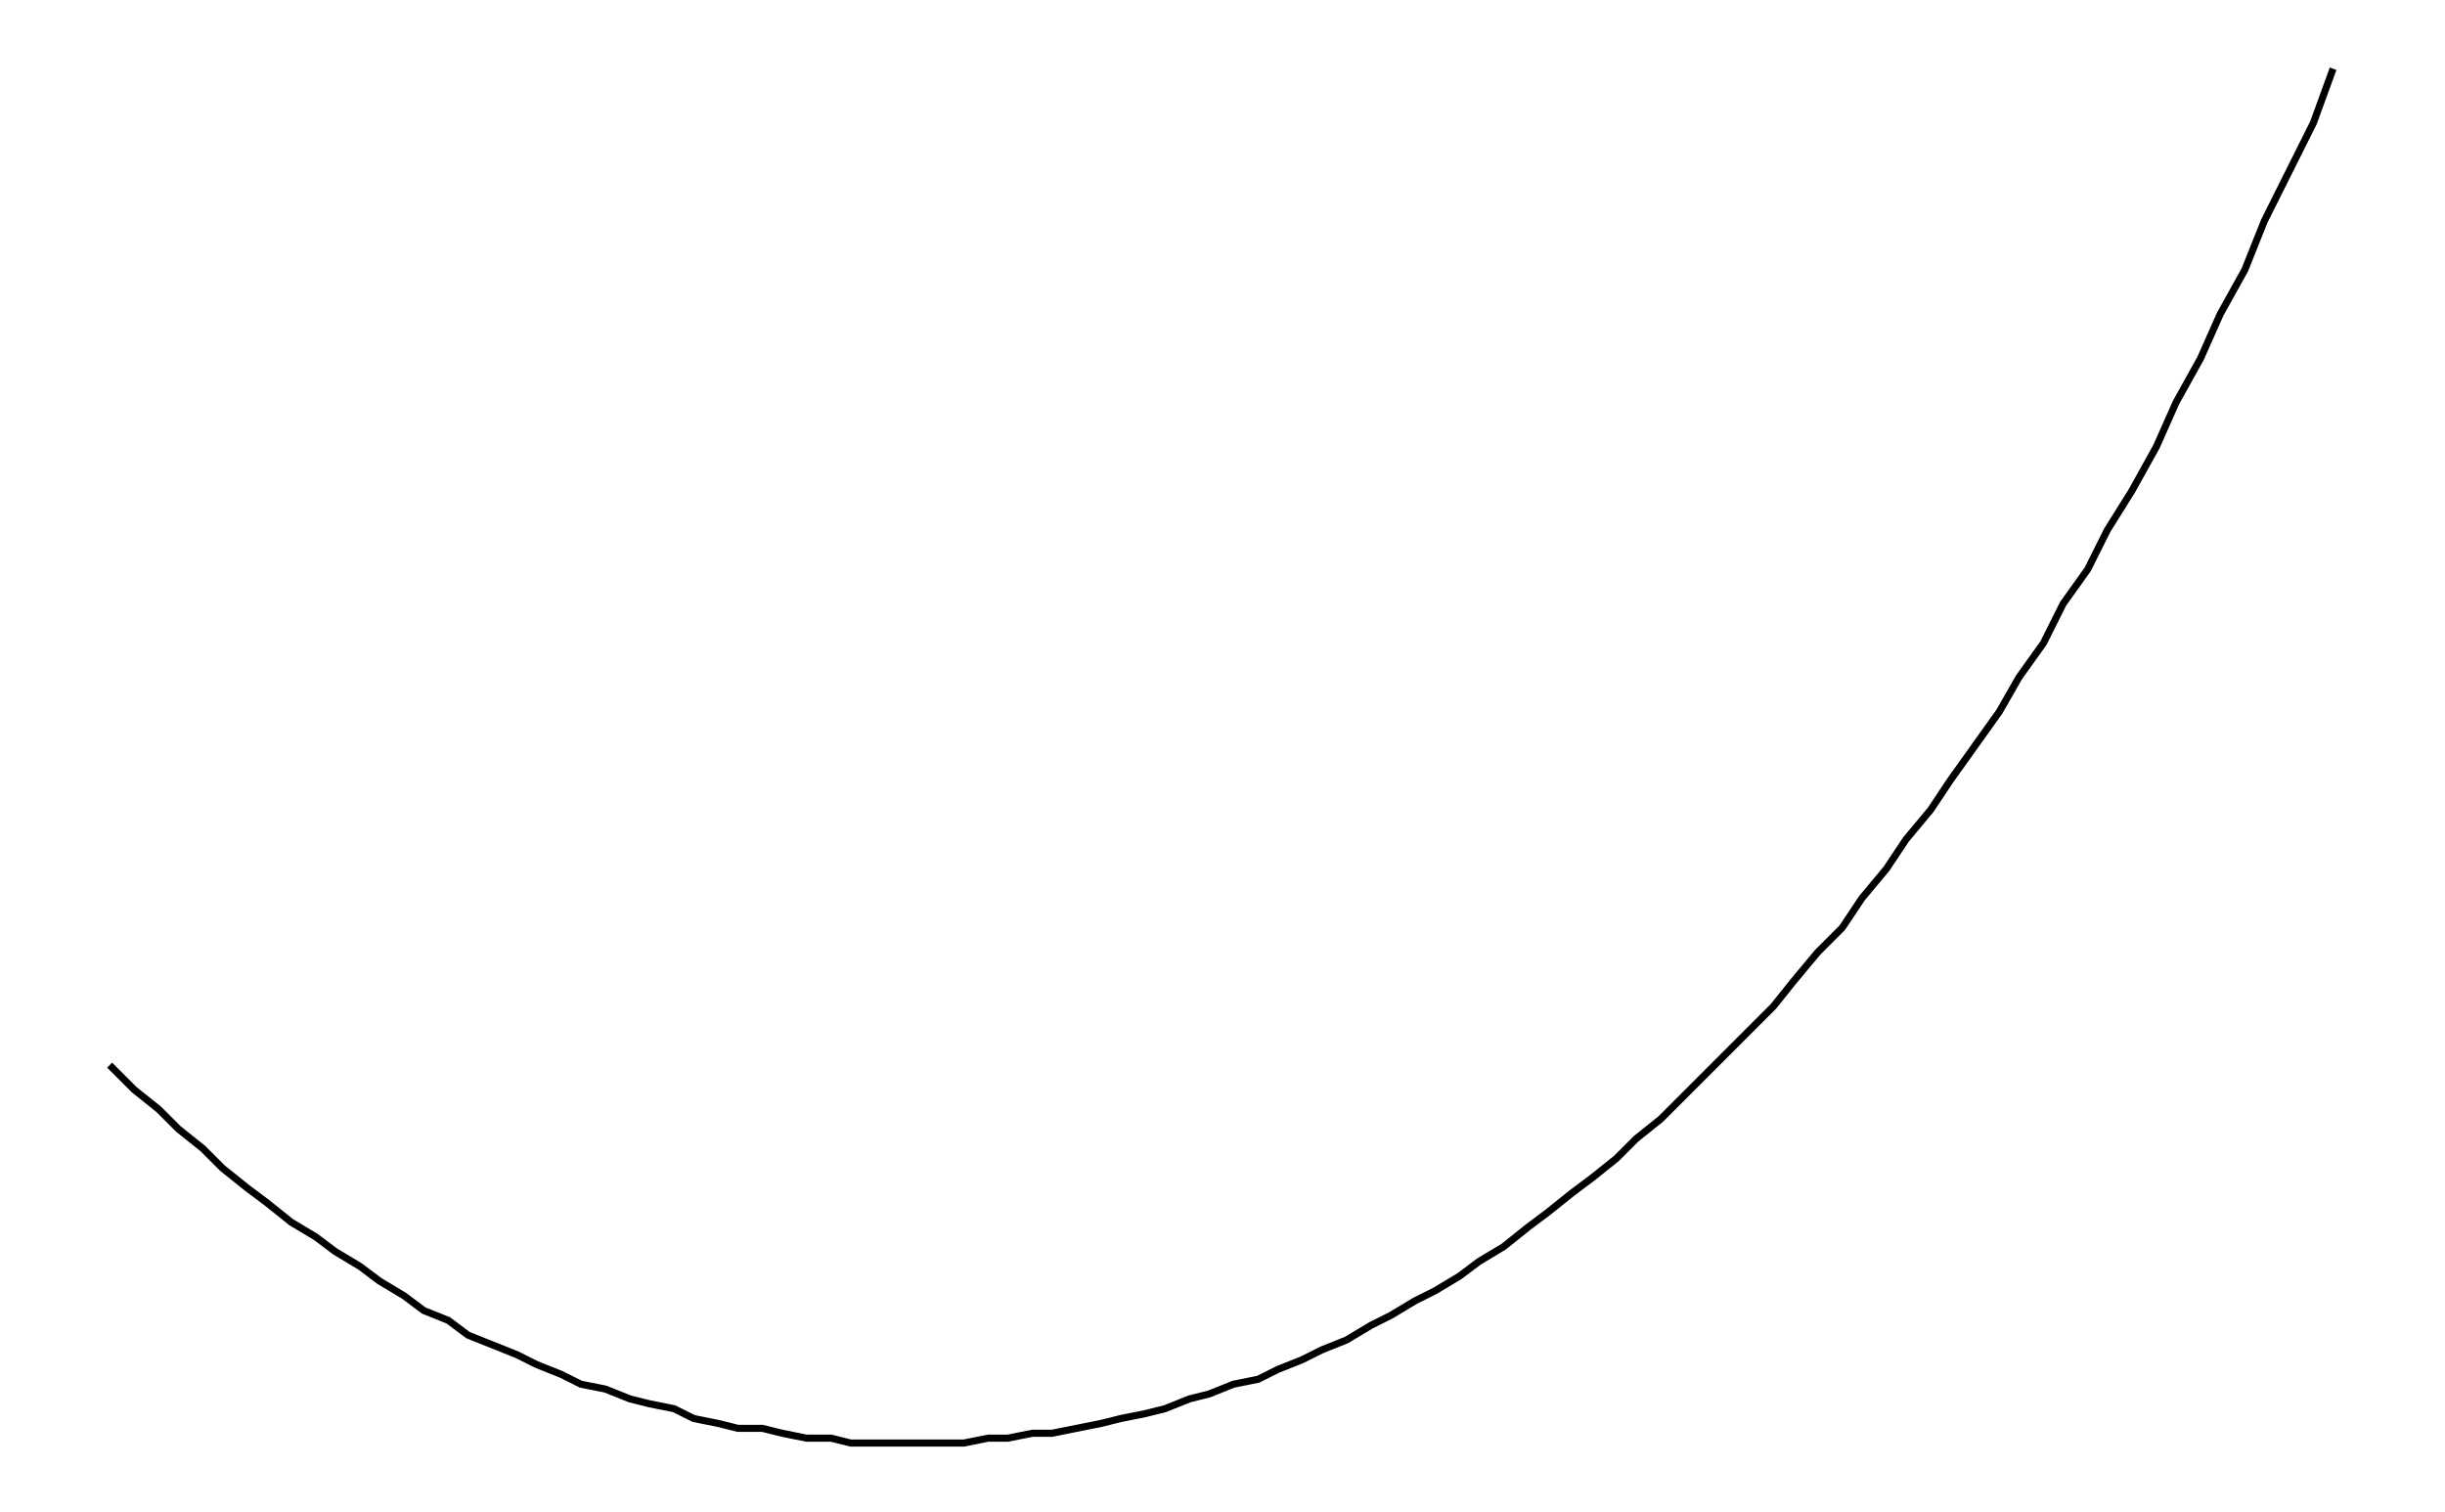
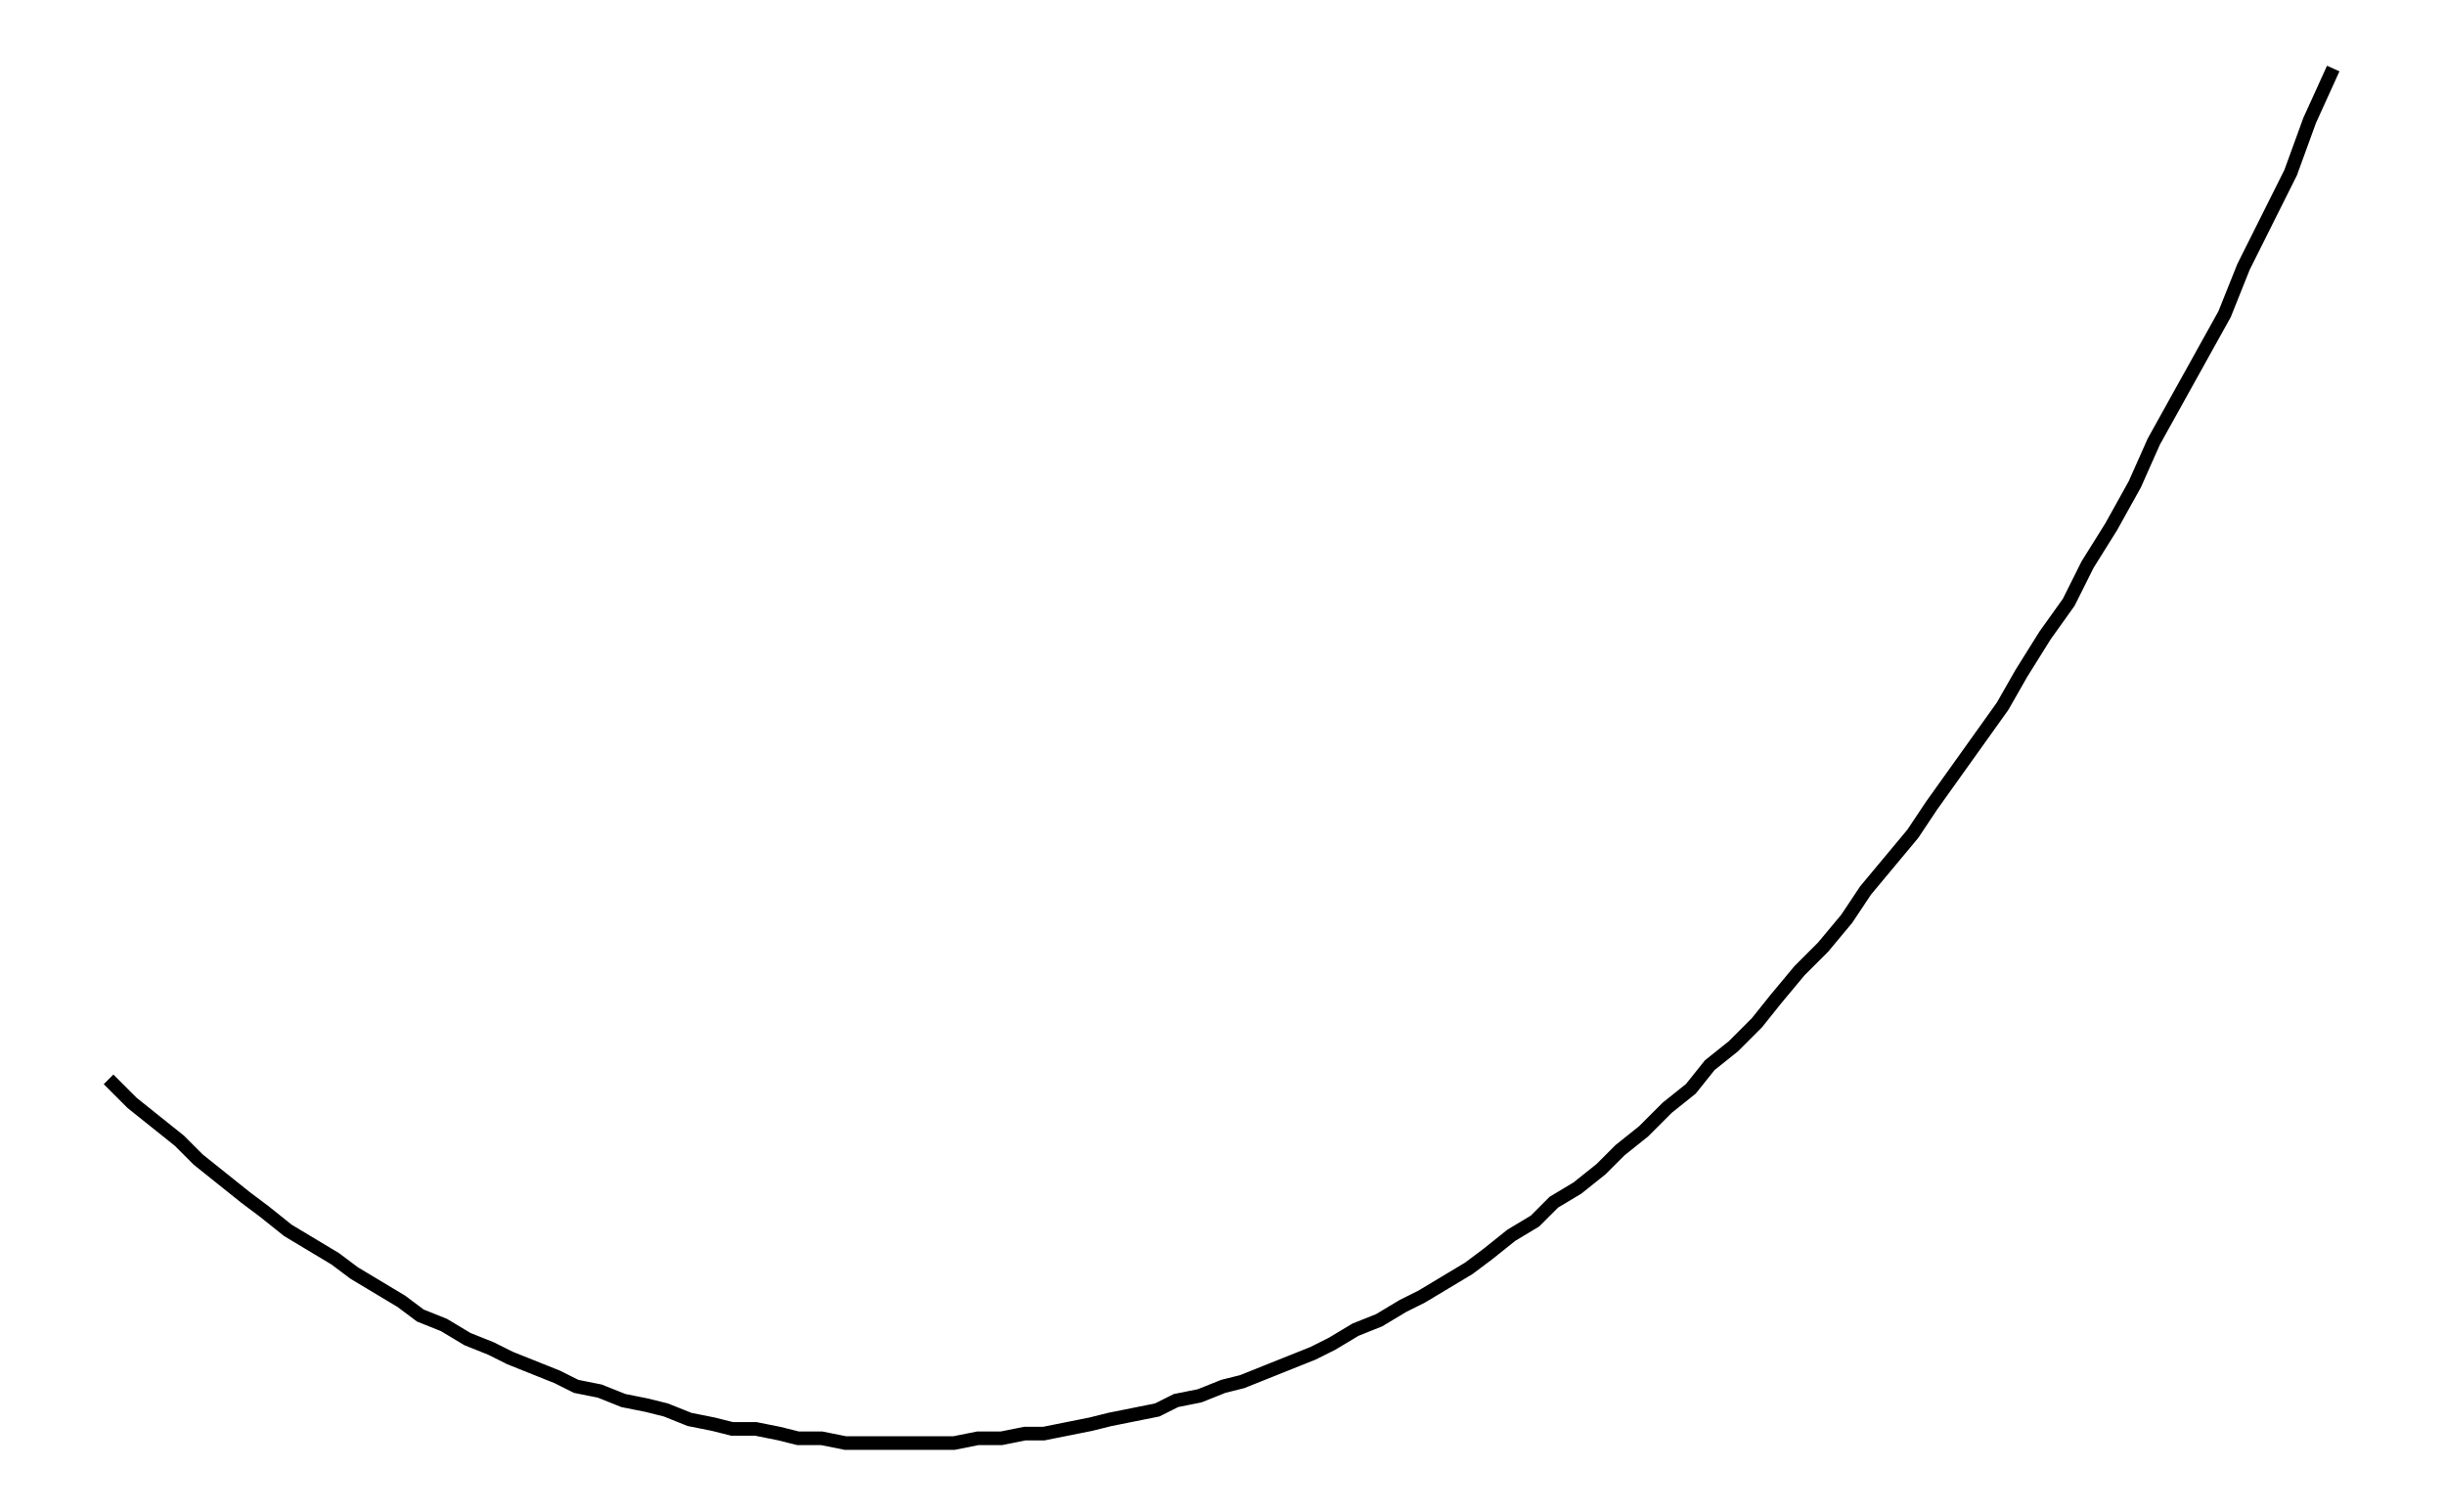
- <svg xmlns="http://www.w3.org/2000/svg" width="161.8" height="100.0" viewBox="-51.697 172.62 171.803 110">
-   <g fill="none" stroke="black" stroke-width="0.001%" transform="translate(0, 455.2408) scale(357.295, -357.295)">
-     <polyline points="-0.131,0.574 -0.126,0.569 -0.121,0.565 -0.117,0.561 -0.112,0.557 -0.108,0.553 -0.103,0.549 -0.099,0.546 -0.094,0.542 -0.089,0.539 -0.085,0.536 -0.08,0.533 -0.076,0.53 -0.071,0.527 -0.067,0.524 -0.062,0.522 -0.058,0.519 -0.053,0.517 -0.048,0.515 -0.044,0.513 -0.039,0.511 -0.035,0.509 -0.03,0.508 -0.025,0.506 -0.021,0.505 -0.016,0.504 -0.012,0.502 -0.007,0.501 -0.003,0.5 0.002,0.5 0.006,0.499 0.011,0.498 0.016,0.498 0.02,0.497 0.025,0.497 0.029,0.497 0.034,0.497 0.039,0.497 0.043,0.497 0.048,0.498 0.052,0.498 0.057,0.499 0.061,0.499 0.066,0.5 0.071,0.501 0.075,0.502 0.08,0.503 0.084,0.504 0.089,0.506 0.093,0.507 0.098,0.509 0.103,0.51 0.107,0.512 0.112,0.514 0.116,0.516 0.121,0.518 0.126,0.521 0.13,0.523 0.135,0.526 0.139,0.528 0.144,0.531 0.148,0.534 0.153,0.537 0.158,0.541 0.162,0.544 0.167,0.548 0.171,0.551 0.176,0.555 0.18,0.559 0.185,0.563 0.19,0.568 0.194,0.572 0.199,0.577 0.203,0.581 0.208,0.586 0.212,0.591 0.217,0.597 0.222,0.602 0.226,0.608 0.231,0.614 0.235,0.62 0.24,0.626 0.244,0.632 0.249,0.639 0.254,0.646 0.258,0.653 0.263,0.66 0.267,0.668 0.272,0.675 0.276,0.683 0.281,0.691 0.286,0.7 0.29,0.709 0.295,0.718 0.299,0.727 0.304,0.736 0.308,0.746 0.313,0.756 0.318,0.766 0.322,0.777" />
+ <svg xmlns="http://www.w3.org/2000/svg" width="161.8" height="100.0" viewBox="-51.23 165.924 171.803 110">
+   <g fill="none" stroke="black" stroke-width="0.002%" transform="translate(0, 441.8487) scale(343.8255, -343.8255)">
+     <polyline points="-0.135,0.574 -0.13,0.569 -0.125,0.565 -0.12,0.561 -0.116,0.557 -0.111,0.553 -0.106,0.549 -0.102,0.546 -0.097,0.542 -0.092,0.539 -0.087,0.536 -0.083,0.533 -0.078,0.53 -0.073,0.527 -0.069,0.524 -0.064,0.522 -0.059,0.519 -0.054,0.517 -0.05,0.515 -0.045,0.513 -0.04,0.511 -0.036,0.509 -0.031,0.508 -0.026,0.506 -0.021,0.505 -0.017,0.504 -0.012,0.502 -0.007,0.501 -0.003,0.5 0.002,0.5 0.007,0.499 0.011,0.498 0.016,0.498 0.021,0.497 0.025,0.497 0.03,0.497 0.035,0.497 0.04,0.497 0.044,0.497 0.049,0.498 0.054,0.498 0.059,0.499 0.063,0.499 0.068,0.5 0.073,0.501 0.077,0.502 0.082,0.503 0.087,0.504 0.091,0.506 0.096,0.507 0.101,0.509 0.105,0.51 0.11,0.512 0.115,0.514 0.12,0.516 0.124,0.518 0.129,0.521 0.134,0.523 0.139,0.526 0.143,0.528 0.148,0.531 0.153,0.534 0.157,0.537 0.162,0.541 0.167,0.544 0.171,0.548 0.176,0.551 0.181,0.555 0.185,0.559 0.19,0.563 0.195,0.568 0.2,0.572 0.204,0.577 0.209,0.581 0.214,0.586 0.218,0.591 0.223,0.597 0.228,0.602 0.233,0.608 0.237,0.614 0.242,0.62 0.247,0.626 0.251,0.632 0.256,0.639 0.261,0.646 0.266,0.653 0.27,0.66 0.275,0.668 0.28,0.675 0.284,0.683 0.289,0.691 0.294,0.7 0.298,0.709 0.303,0.718 0.308,0.727 0.313,0.736 0.317,0.746 0.322,0.756 0.327,0.766 0.331,0.777 0.336,0.788" />
  </g>
</svg>
